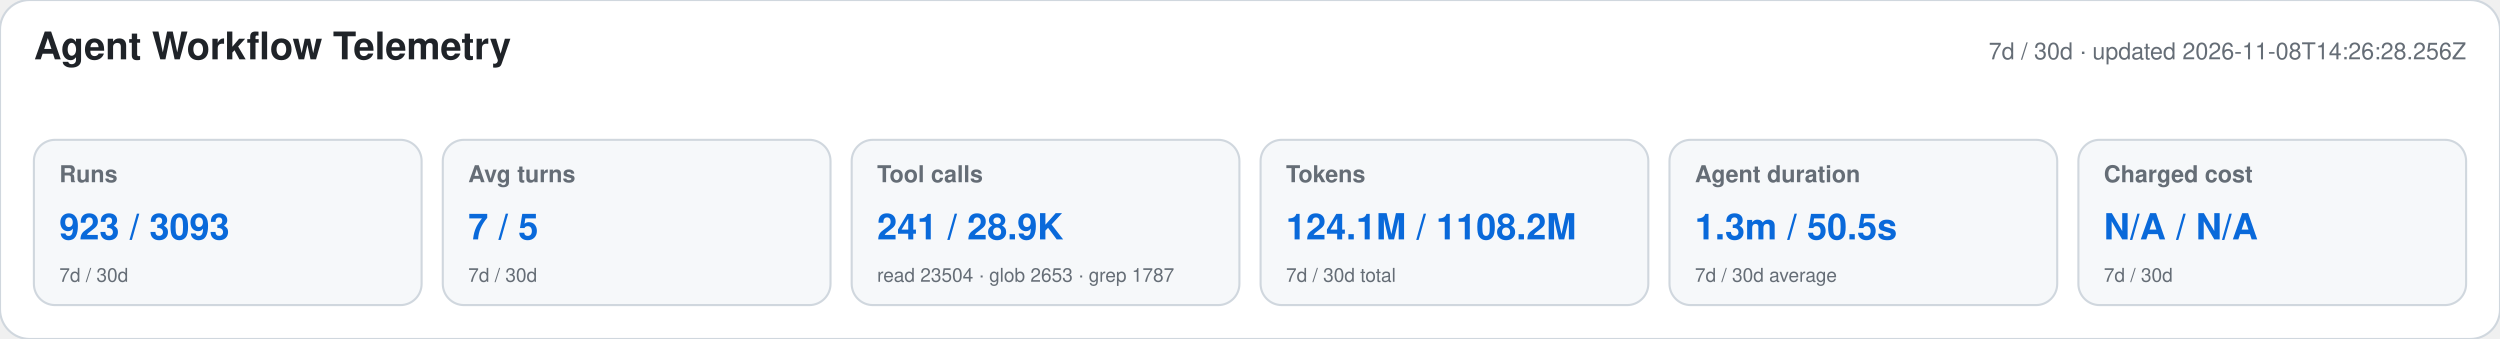
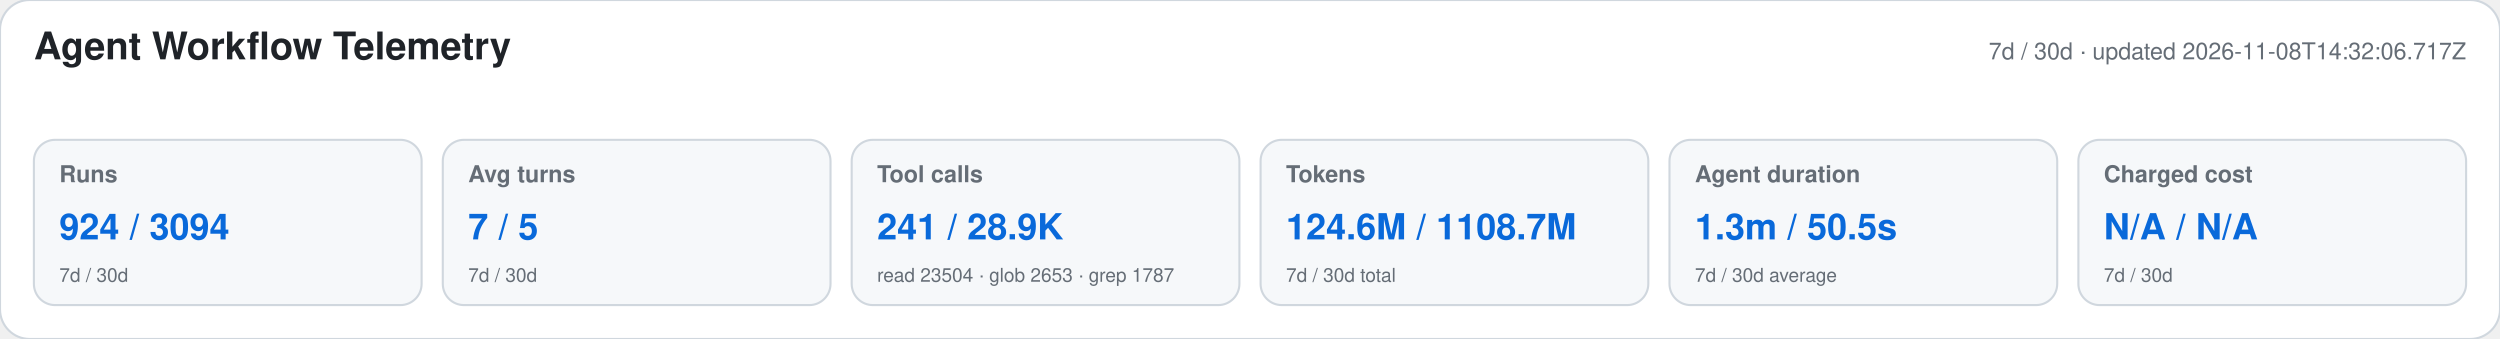
<svg xmlns="http://www.w3.org/2000/svg" width="1180" height="160" viewBox="0 0 1180 160" role="img" aria-labelledby="title desc">
  <style>text{font-family:-apple-system,BlinkMacSystemFont,"Segoe UI",Helvetica,Arial,sans-serif}.heading{font-size:18px;font-weight:650;fill:#1f2328}.meta,.label,.secondary{fill:#656d76}.meta,.label{font-size:11px}.label{font-weight:600}.primary{font-size:17px;font-weight:700;fill:#0969da}.secondary{font-size:9px}</style>
  <rect width="1180" height="160" rx="14" fill="#ffffff" stroke="#d0d7de" />
  <text x="16" y="28" class="heading">Agent Workflow Telemetry</text>
-   <text x="1164" y="28" text-anchor="end" class="meta">7d / 30d · updated 2026-11-08T14:26:28.256Z</text>
+   <text x="1164" y="28" text-anchor="end" class="meta">7d / 30d · updated 2026-11-08T14:32:06.717Z</text>
  <g>
    <rect x="16" y="66" width="183" height="78" rx="10" fill="#f6f8fa" stroke="#d0d7de" />
    <text x="28" y="86" class="label">Runs</text>
-     <text x="28" y="113" class="primary">923 / 3093</text>
+     <text x="28" y="113" class="primary">924 / 3094</text>
    <text x="28" y="133" class="secondary">7d / 30d</text>
  </g>
  <g>
    <rect x="209" y="66" width="183" height="78" rx="10" fill="#f6f8fa" stroke="#d0d7de" />
    <text x="221" y="86" class="label">Avg turns</text>
    <text x="221" y="113" class="primary">7 / 5</text>
    <text x="221" y="133" class="secondary">7d / 30d</text>
  </g>
  <g>
    <rect x="402" y="66" width="183" height="78" rx="10" fill="#f6f8fa" stroke="#d0d7de" />
    <text x="414" y="86" class="label">Tool calls</text>
    <text x="414" y="113" class="primary">241 / 28.9K</text>
    <text x="414" y="133" class="secondary">read 23504 · glob 2653 · grep 1787</text>
  </g>
  <g>
    <rect x="595" y="66" width="183" height="78" rx="10" fill="#f6f8fa" stroke="#d0d7de" />
    <text x="607" y="86" class="label">Tokens</text>
-     <text x="607" y="113" class="primary">124.1M / 1108.2M</text>
+     <text x="607" y="113" class="primary">124.6M / 1108.7M</text>
    <text x="607" y="133" class="secondary">7d / 30d total</text>
  </g>
  <g>
    <rect x="788" y="66" width="183" height="78" rx="10" fill="#f6f8fa" stroke="#d0d7de" />
    <text x="800" y="86" class="label">Agent duration</text>
    <text x="800" y="113" class="primary">1.3m / 50.5s</text>
    <text x="800" y="133" class="secondary">7d / 30d average</text>
  </g>
  <g>
    <rect x="981" y="66" width="183" height="78" rx="10" fill="#f6f8fa" stroke="#d0d7de" />
    <text x="993" y="86" class="label">Charged cost</text>
    <text x="993" y="113" class="primary">N/A / N/A</text>
    <text x="993" y="133" class="secondary">7d / 30d</text>
  </g>
</svg>
